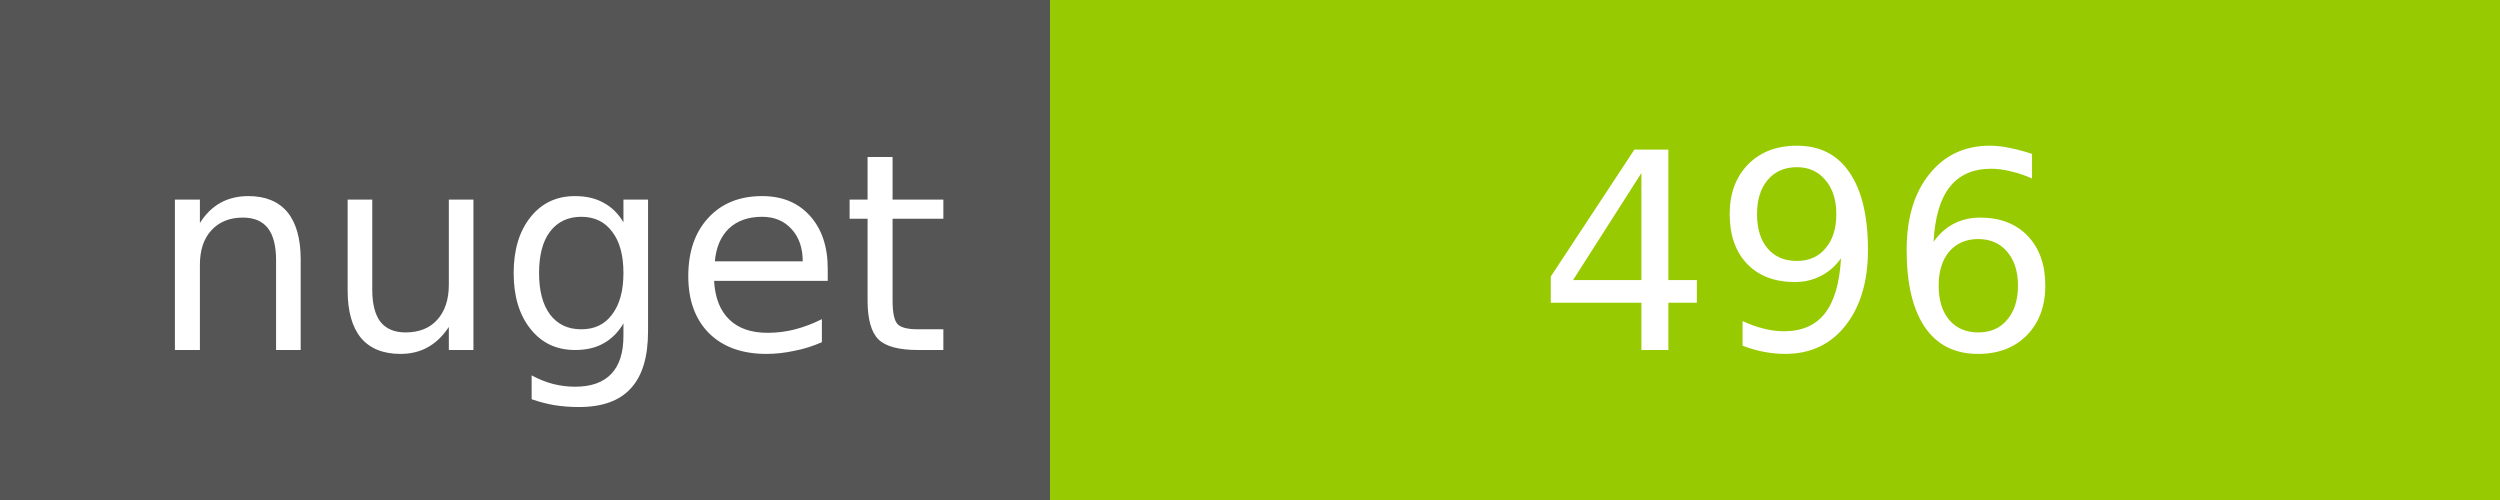
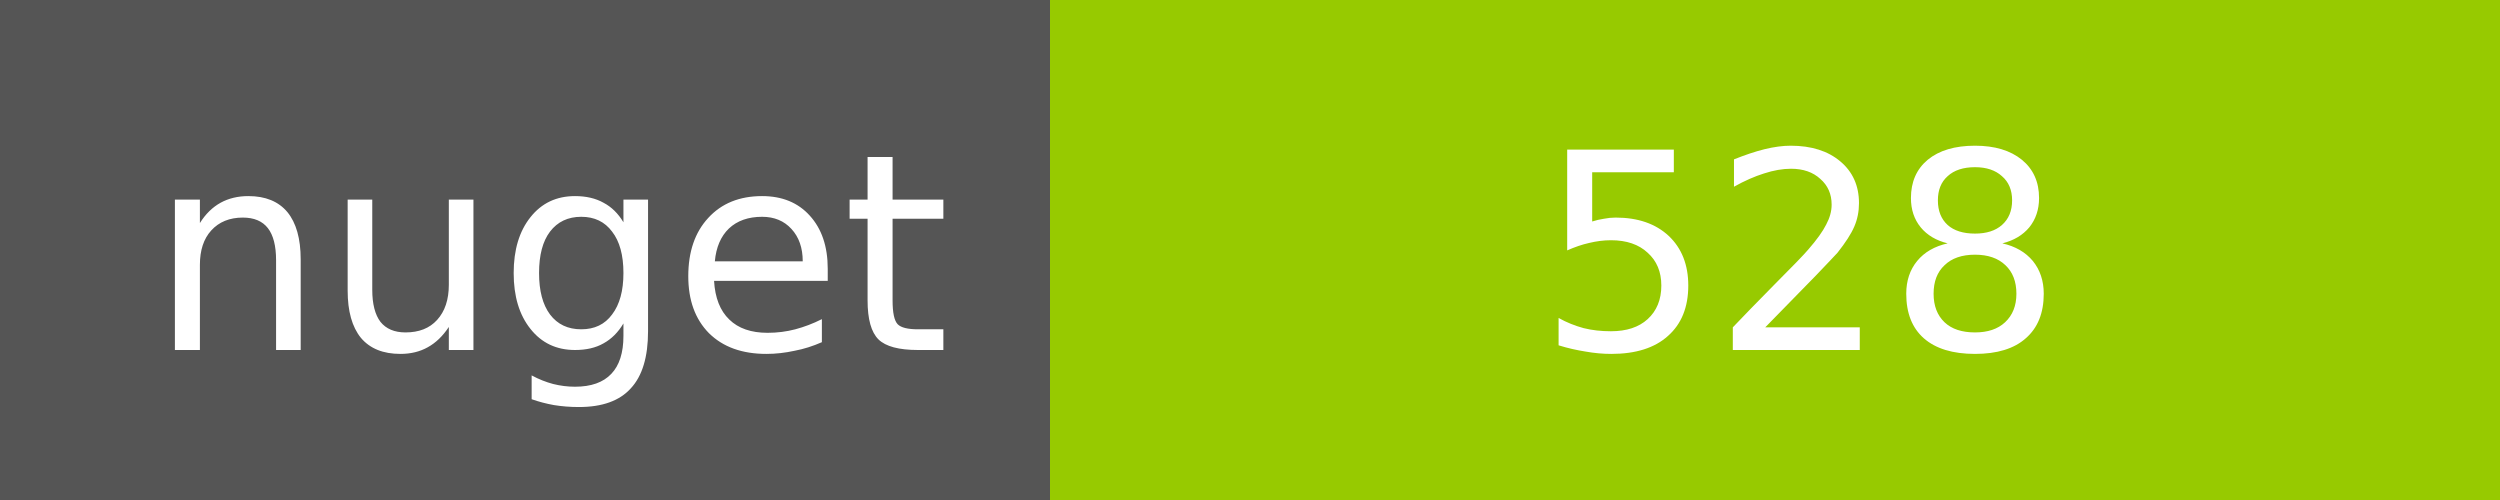
<svg xmlns="http://www.w3.org/2000/svg" width="100" height="20">
  <g shape-rendering="crispEdges">
    <path fill="#555" d="M0 0h42v20H0z" />
    <path fill="#97CA00" d="M42 0h58v20H42z" />
  </g>
  <g fill="#fff" text-anchor="middle" font-family="DejaVu Sans,Verdana,Geneva,sans-serif" font-size="11">
    <text x="22" y="14">nuget</text>
-     <text x="72" y="14">496</text>
+     <text x="72" y="14">528</text>
  </g>
</svg>
